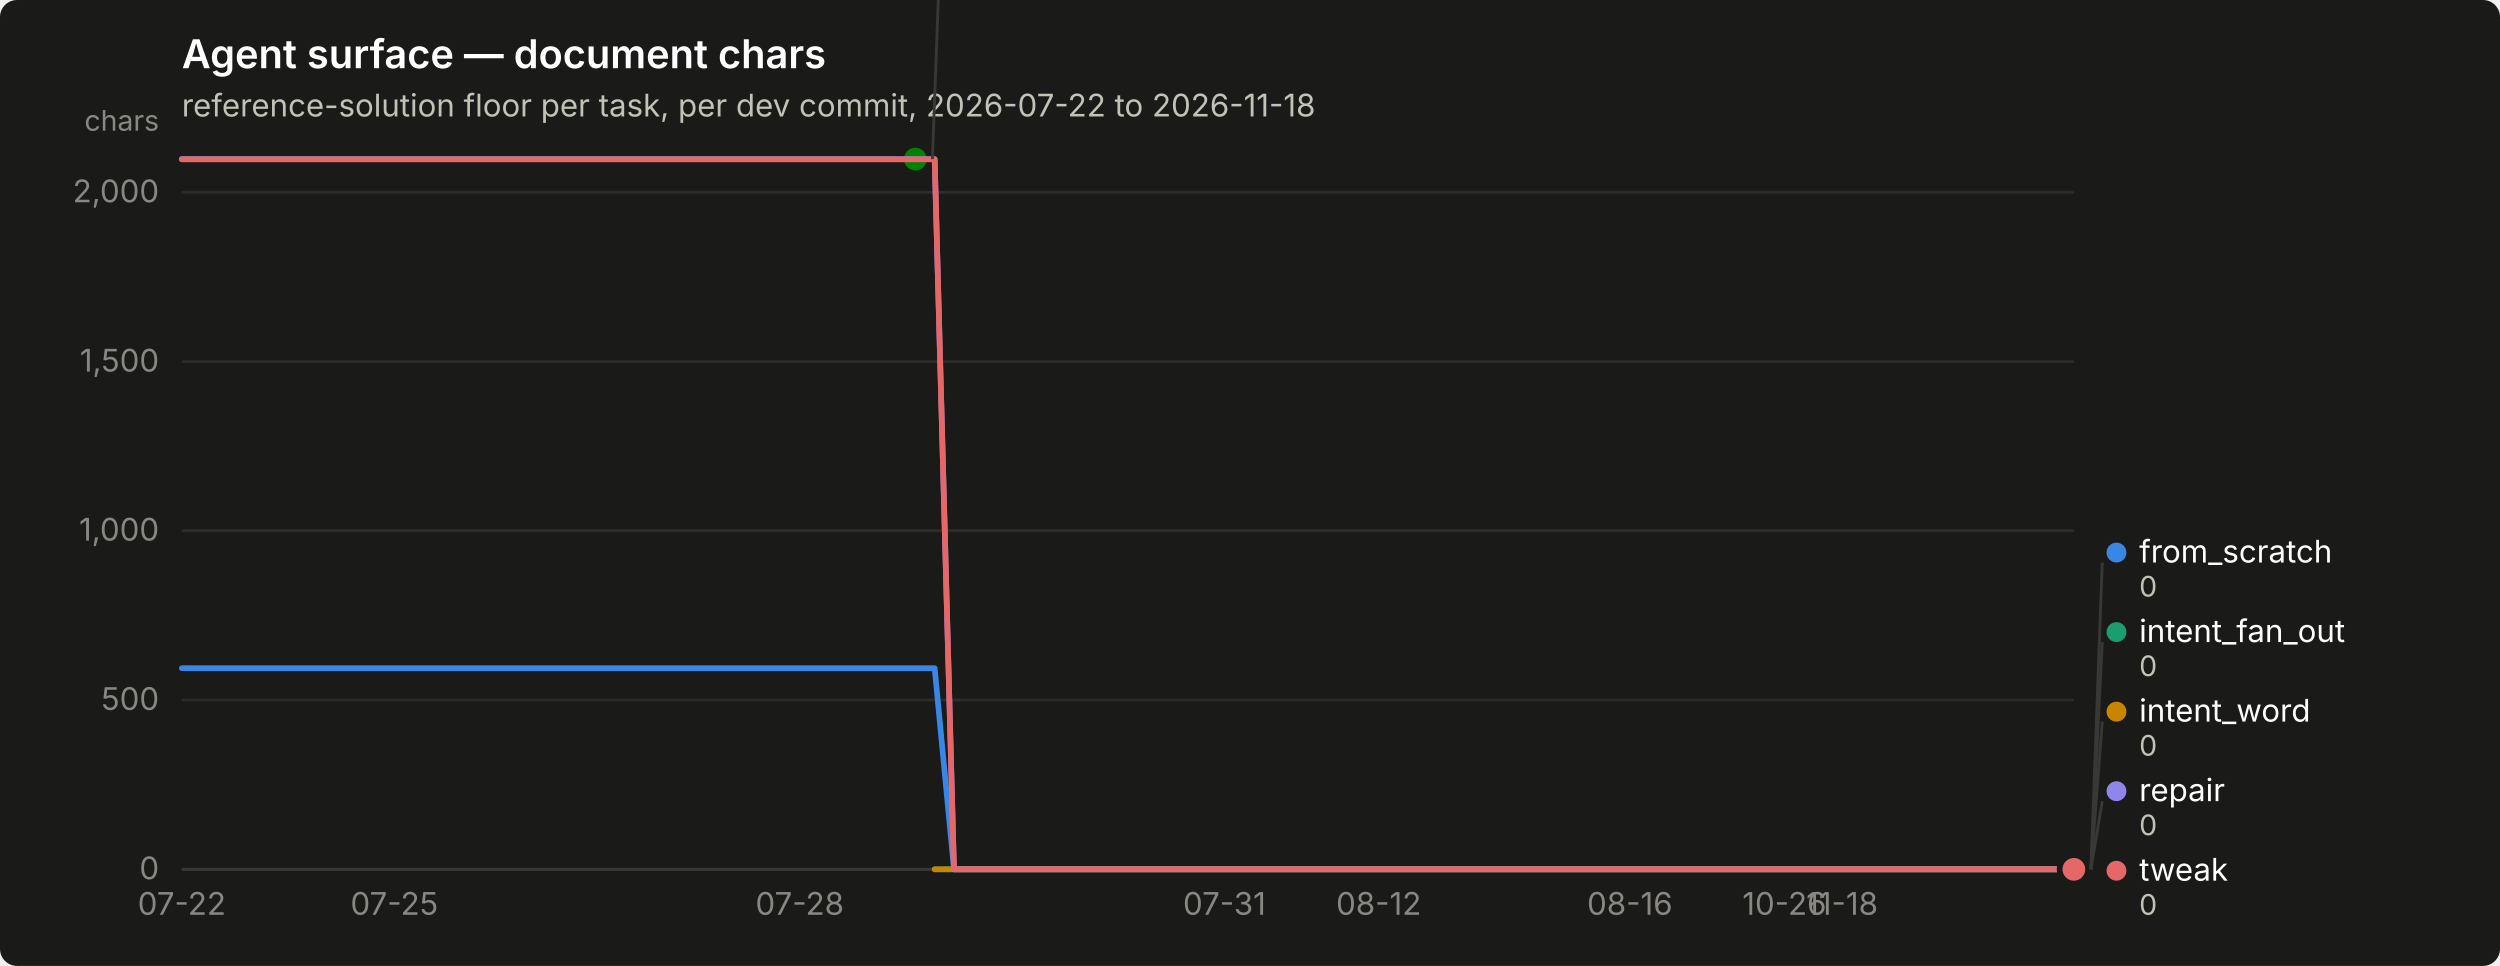
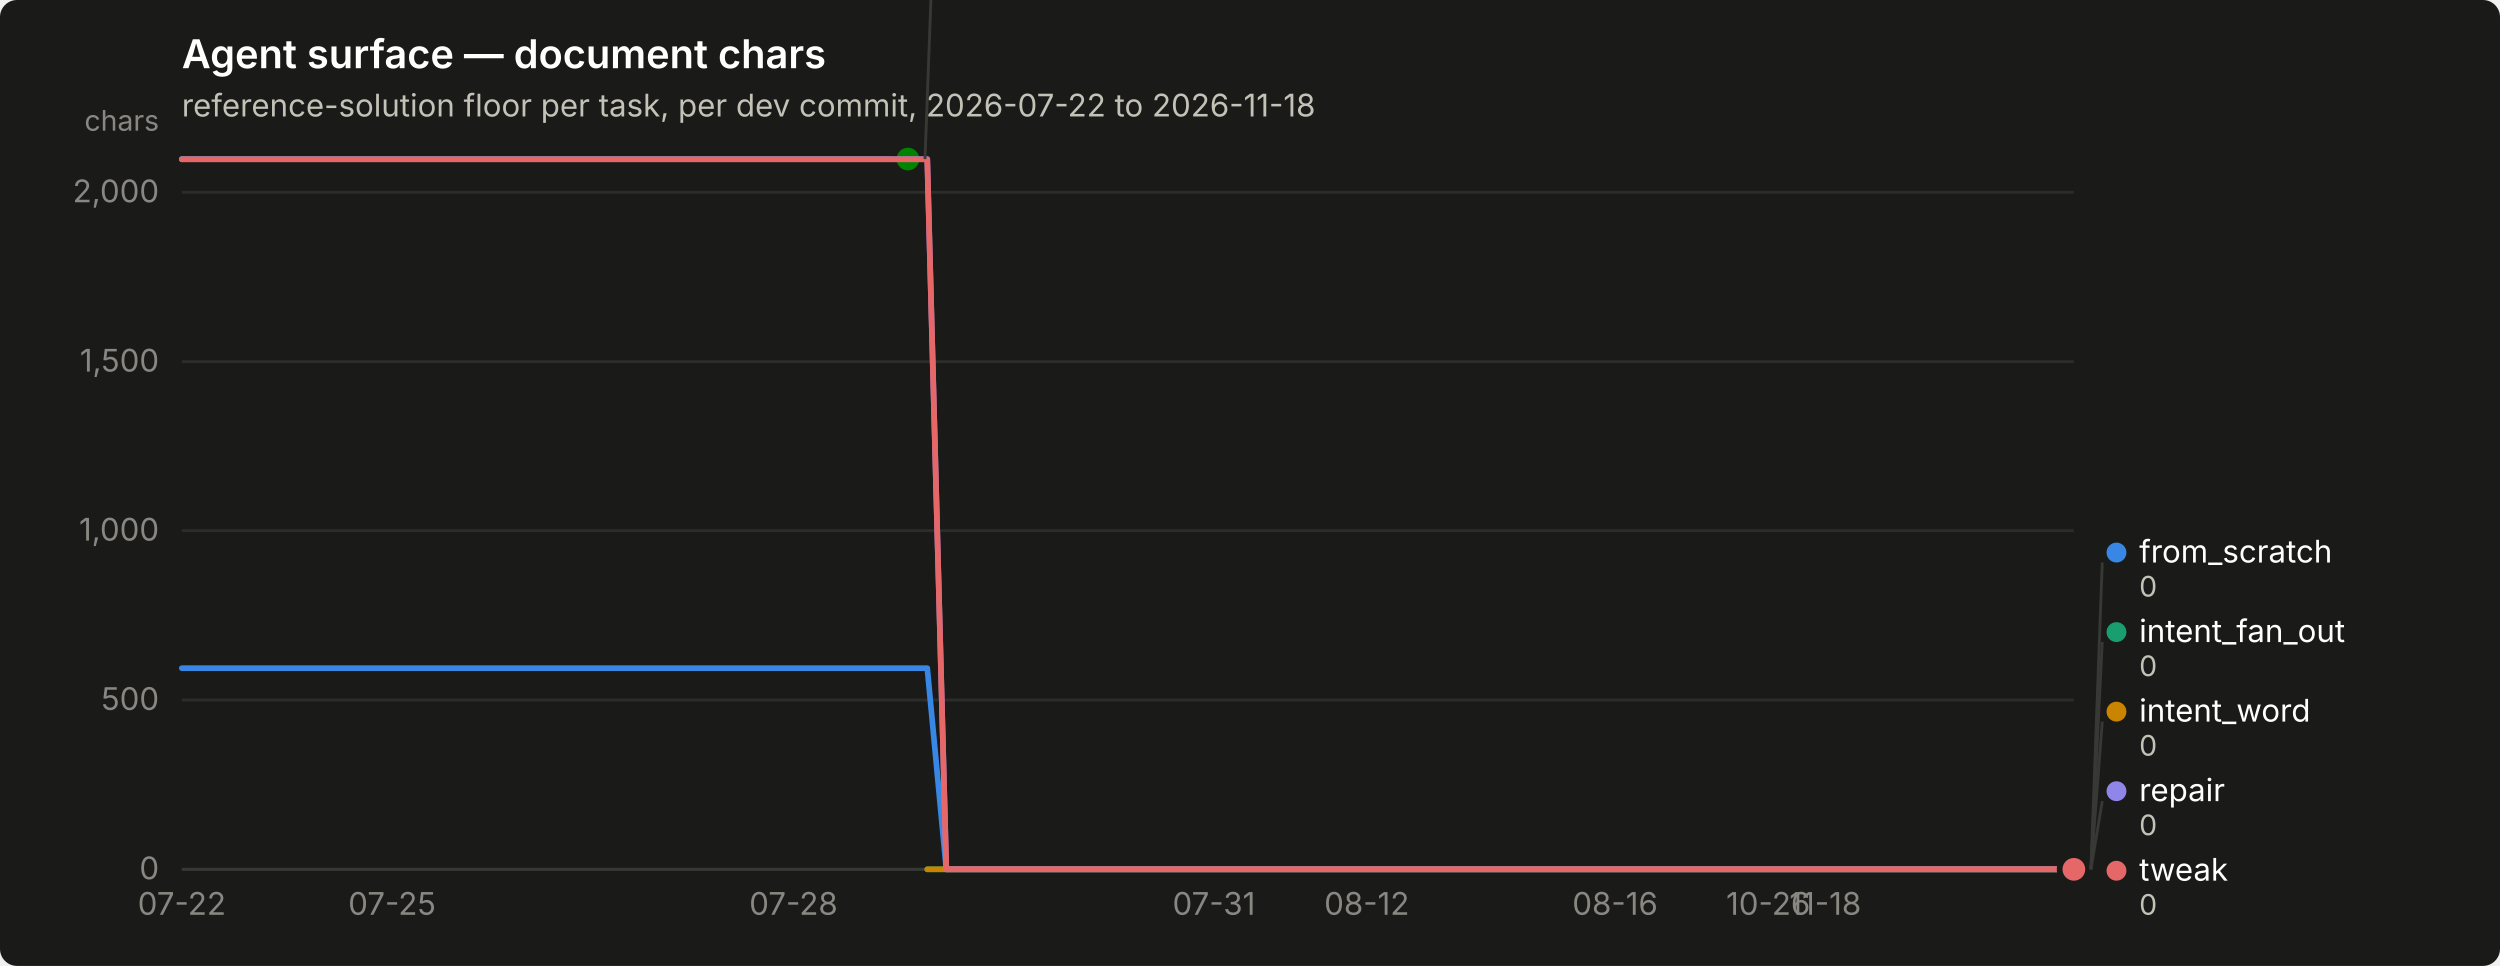
<svg xmlns="http://www.w3.org/2000/svg" width="880" height="340" viewBox="0 0 880 340" role="img" aria-label="Agent surface — document chars">
  <rect width="880" height="340" rx="6" fill="#1a1a19" />
  <text x="64" y="24" font-family="system-ui, -apple-system, &quot;Segoe UI&quot;, sans-serif" font-size="14" font-weight="600" fill="#ffffff">Agent surface — document chars</text>
  <text x="64" y="41" font-family="system-ui, -apple-system, &quot;Segoe UI&quot;, sans-serif" font-size="11" fill="#c3c2b7">reference-solution floor per task, per dev commit, 2026-07-22 to 2026-11-18</text>
  <line x1="64" y1="306.0" x2="730" y2="306.0" stroke="#2c2c2a" stroke-width="1" />
  <text x="56" y="309.5" text-anchor="end" font-family="system-ui, -apple-system, &quot;Segoe UI&quot;, sans-serif" font-size="11" style="font-variant-numeric: tabular-nums" fill="#898781">0</text>
  <line x1="64" y1="246.4" x2="730" y2="246.4" stroke="#2c2c2a" stroke-width="1" />
  <text x="56" y="249.9" text-anchor="end" font-family="system-ui, -apple-system, &quot;Segoe UI&quot;, sans-serif" font-size="11" style="font-variant-numeric: tabular-nums" fill="#898781">500</text>
  <line x1="64" y1="186.8" x2="730" y2="186.8" stroke="#2c2c2a" stroke-width="1" />
  <text x="56" y="190.3" text-anchor="end" font-family="system-ui, -apple-system, &quot;Segoe UI&quot;, sans-serif" font-size="11" style="font-variant-numeric: tabular-nums" fill="#898781">1,000</text>
  <line x1="64" y1="127.3" x2="730" y2="127.3" stroke="#2c2c2a" stroke-width="1" />
  <text x="56" y="130.8" text-anchor="end" font-family="system-ui, -apple-system, &quot;Segoe UI&quot;, sans-serif" font-size="11" style="font-variant-numeric: tabular-nums" fill="#898781">1,500</text>
  <line x1="64" y1="67.7" x2="730" y2="67.7" stroke="#2c2c2a" stroke-width="1" />
  <text x="56" y="71.2" text-anchor="end" font-family="system-ui, -apple-system, &quot;Segoe UI&quot;, sans-serif" font-size="11" style="font-variant-numeric: tabular-nums" fill="#898781">2,000</text>
  <text x="56" y="46" text-anchor="end" font-family="system-ui, -apple-system, &quot;Segoe UI&quot;, sans-serif" font-size="10" fill="#898781">chars</text>
  <line x1="64" y1="306" x2="730" y2="306" stroke="#383835" stroke-width="1" />
  <text x="64.0" y="322" text-anchor="middle" font-family="system-ui, -apple-system, &quot;Segoe UI&quot;, sans-serif" font-size="11" style="font-variant-numeric: tabular-nums" fill="#898781">07-22</text>
-   <text x="138.8" y="322" text-anchor="middle" font-family="system-ui, -apple-system, &quot;Segoe UI&quot;, sans-serif" font-size="11" style="font-variant-numeric: tabular-nums" fill="#898781">07-25</text>
-   <text x="281.5" y="322" text-anchor="middle" font-family="system-ui, -apple-system, &quot;Segoe UI&quot;, sans-serif" font-size="11" style="font-variant-numeric: tabular-nums" fill="#898781">07-28</text>
-   <text x="431.0" y="322" text-anchor="middle" font-family="system-ui, -apple-system, &quot;Segoe UI&quot;, sans-serif" font-size="11" style="font-variant-numeric: tabular-nums" fill="#898781">07-31</text>
-   <text x="485.3" y="322" text-anchor="middle" font-family="system-ui, -apple-system, &quot;Segoe UI&quot;, sans-serif" font-size="11" style="font-variant-numeric: tabular-nums" fill="#898781">08-12</text>
-   <text x="573.7" y="322" text-anchor="middle" font-family="system-ui, -apple-system, &quot;Segoe UI&quot;, sans-serif" font-size="11" style="font-variant-numeric: tabular-nums" fill="#898781">08-16</text>
-   <text x="628.1" y="322" text-anchor="middle" font-family="system-ui, -apple-system, &quot;Segoe UI&quot;, sans-serif" font-size="11" style="font-variant-numeric: tabular-nums" fill="#898781">10-26</text>
-   <text x="648.4" y="322" text-anchor="middle" font-family="system-ui, -apple-system, &quot;Segoe UI&quot;, sans-serif" font-size="11" style="font-variant-numeric: tabular-nums" fill="#898781">11-18</text>
-   <path d="M64.0,235.2 L70.8,235.2 L77.6,235.2 L84.4,235.2 L91.2,235.2 L98.0,235.2 L104.8,235.2 L111.6,235.2 L118.4,235.2 L125.2,235.2 L132.0,235.2 L138.8,235.2 L145.6,235.2 L152.3,235.2 L159.1,235.2 L165.9,235.2 L172.7,235.2 L179.5,235.2 L186.3,235.2 L193.1,235.2 L199.9,235.2 L206.7,235.2 L213.5,235.2 L220.3,235.2 L227.1,235.2 L233.9,235.2 L240.7,235.2 L247.5,235.2 L254.3,235.2 L261.1,235.2 L267.9,235.2 L274.7,235.2 L281.5,235.2 L288.3,235.2 L295.1,235.2 L301.9,235.2 L308.7,235.2 L315.4,235.2 L322.2,235.2 L329.0,235.2 L335.8,306.0 L342.6,306.0 L349.4,306.0 L356.2,306.0 L363.0,306.0 L369.8,306.0 L376.6,306.0 L383.4,306.0 L390.2,306.0 L397.0,306.0 L403.8,306.0 L410.6,306.0 L417.4,306.0 L424.2,306.0 L431.0,306.0 L437.8,306.0 L444.6,306.0 L451.4,306.0 L458.2,306.0 L465.0,306.0 L471.8,306.0 L478.6,306.0 L485.3,306.0 L492.1,306.0 L498.9,306.0 L505.7,306.0 L512.5,306.0 L519.3,306.0 L526.1,306.0 L532.9,306.0 L539.7,306.0 L546.5,306.0 L553.3,306.0 L560.1,306.0 L566.9,306.0 L573.7,306.0 L580.5,306.0 L587.3,306.0 L594.1,306.0 L600.9,306.0 L607.7,306.0 L614.5,306.0 L621.3,306.0 L628.1,306.0 L634.9,306.0 L641.7,306.0 L648.4,306.0 L655.2,306.0 L662.0,306.0 L668.8,306.0 L675.6,306.0 L682.4,306.0 L689.2,306.0 L696.0,306.0 L702.8,306.0 L709.6,306.0 L716.4,306.0 L723.2,306.0 L730.0,306.0" fill="none" stroke="#3987e5" stroke-width="2" stroke-linejoin="round" stroke-linecap="round" />
+   <text x="138.0" y="322" text-anchor="middle" font-family="system-ui, -apple-system, &quot;Segoe UI&quot;, sans-serif" font-size="11" style="font-variant-numeric: tabular-nums" fill="#898781">07-25</text>
+   <text x="279.3" y="322" text-anchor="middle" font-family="system-ui, -apple-system, &quot;Segoe UI&quot;, sans-serif" font-size="11" style="font-variant-numeric: tabular-nums" fill="#898781">07-28</text>
+   <text x="427.3" y="322" text-anchor="middle" font-family="system-ui, -apple-system, &quot;Segoe UI&quot;, sans-serif" font-size="11" style="font-variant-numeric: tabular-nums" fill="#898781">07-31</text>
+   <text x="481.1" y="322" text-anchor="middle" font-family="system-ui, -apple-system, &quot;Segoe UI&quot;, sans-serif" font-size="11" style="font-variant-numeric: tabular-nums" fill="#898781">08-12</text>
+   <text x="568.5" y="322" text-anchor="middle" font-family="system-ui, -apple-system, &quot;Segoe UI&quot;, sans-serif" font-size="11" style="font-variant-numeric: tabular-nums" fill="#898781">08-16</text>
+   <text x="622.4" y="322" text-anchor="middle" font-family="system-ui, -apple-system, &quot;Segoe UI&quot;, sans-serif" font-size="11" style="font-variant-numeric: tabular-nums" fill="#898781">10-26</text>
+   <text x="642.5" y="322" text-anchor="middle" font-family="system-ui, -apple-system, &quot;Segoe UI&quot;, sans-serif" font-size="11" style="font-variant-numeric: tabular-nums" fill="#898781">11-18</text>
+   <path d="M64.0,235.2 L70.7,235.2 L77.5,235.2 L84.2,235.2 L90.9,235.2 L97.6,235.2 L104.4,235.2 L111.1,235.2 L117.8,235.2 L124.5,235.2 L131.3,235.2 L138.0,235.2 L144.7,235.2 L151.5,235.2 L158.2,235.2 L164.9,235.2 L171.6,235.2 L178.4,235.2 L185.1,235.2 L191.8,235.2 L198.5,235.2 L205.3,235.2 L212.0,235.2 L218.7,235.2 L225.5,235.2 L232.2,235.2 L238.9,235.2 L245.6,235.2 L252.4,235.2 L259.1,235.2 L265.8,235.2 L272.5,235.2 L279.3,235.2 L286.0,235.2 L292.7,235.2 L299.5,235.2 L306.2,235.2 L312.9,235.2 L319.6,235.2 L326.4,235.2 L333.1,306.0 L339.8,306.0 L346.5,306.0 L353.3,306.0 L360.0,306.0 L366.7,306.0 L373.5,306.0 L380.2,306.0 L386.9,306.0 L393.6,306.0 L400.4,306.0 L407.1,306.0 L413.8,306.0 L420.5,306.0 L427.3,306.0 L434.0,306.0 L440.7,306.0 L447.5,306.0 L454.2,306.0 L460.9,306.0 L467.6,306.0 L474.4,306.0 L481.1,306.0 L487.8,306.0 L494.5,306.0 L501.3,306.0 L508.0,306.0 L514.7,306.0 L521.5,306.0 L528.2,306.0 L534.9,306.0 L541.6,306.0 L548.4,306.0 L555.1,306.0 L561.8,306.0 L568.5,306.0 L575.3,306.0 L582.0,306.0 L588.7,306.0 L595.5,306.0 L602.2,306.0 L608.9,306.0 L615.6,306.0 L622.4,306.0 L629.1,306.0 L635.8,306.0 L642.5,306.0 L649.3,306.0 L656.0,306.0 L662.7,306.0 L669.5,306.0 L676.2,306.0 L682.9,306.0 L689.6,306.0 L696.4,306.0 L703.1,306.0 L709.8,306.0 L716.5,306.0 L723.3,306.0 L730.0,306.0" fill="none" stroke="#3987e5" stroke-width="2" stroke-linejoin="round" stroke-linecap="round" />
  <circle cx="730.0" cy="306.0" r="6" fill="#1a1a19" />
  <circle cx="730.0" cy="306.0" r="4" fill="#3987e5" />
-   <path d="M329.0,306.0 L335.8,306.0 L342.6,306.0 L349.4,306.0 L356.2,306.0 L363.0,306.0 L369.8,306.0 L376.6,306.0 L383.4,306.0 L390.2,306.0 L397.0,306.0 L403.8,306.0 L410.6,306.0 L417.4,306.0 L424.2,306.0 L431.0,306.0 L437.8,306.0 L444.6,306.0 L451.4,306.0 L458.2,306.0 L465.0,306.0 L471.8,306.0 L478.6,306.0 L485.3,306.0 L492.1,306.0 L498.9,306.0 L505.7,306.0 L512.5,306.0 L519.3,306.0 L526.1,306.0 L532.9,306.0 L539.7,306.0 L546.5,306.0 L553.3,306.0 L560.1,306.0 L566.9,306.0 L573.7,306.0 L580.5,306.0 L587.3,306.0 L594.1,306.0 L600.9,306.0 L607.7,306.0 L614.5,306.0 L621.3,306.0 L628.1,306.0 L634.9,306.0 L641.7,306.0 L648.4,306.0 L655.2,306.0 L662.0,306.0 L668.8,306.0 L675.6,306.0 L682.4,306.0 L689.2,306.0 L696.0,306.0 L702.8,306.0 L709.6,306.0 L716.4,306.0 L723.2,306.0 L730.0,306.0" fill="none" stroke="#199e70" stroke-width="2" stroke-linejoin="round" stroke-linecap="round" />
+   <path d="M326.4,306.0 L333.1,306.0 L339.8,306.0 L346.5,306.0 L353.3,306.0 L360.0,306.0 L366.7,306.0 L373.5,306.0 L380.2,306.0 L386.9,306.0 L393.6,306.0 L400.4,306.0 L407.1,306.0 L413.8,306.0 L420.5,306.0 L427.3,306.0 L434.0,306.0 L440.7,306.0 L447.5,306.0 L454.2,306.0 L460.9,306.0 L467.6,306.0 L474.4,306.0 L481.1,306.0 L487.8,306.0 L494.5,306.0 L501.3,306.0 L508.0,306.0 L514.7,306.0 L521.5,306.0 L528.2,306.0 L534.9,306.0 L541.6,306.0 L548.4,306.0 L555.1,306.0 L561.8,306.0 L568.5,306.0 L575.3,306.0 L582.0,306.0 L588.7,306.0 L595.5,306.0 L602.2,306.0 L608.9,306.0 L615.6,306.0 L622.4,306.0 L629.1,306.0 L635.8,306.0 L642.5,306.0 L649.3,306.0 L656.0,306.0 L662.7,306.0 L669.5,306.0 L676.2,306.0 L682.9,306.0 L689.6,306.0 L696.4,306.0 L703.1,306.0 L709.8,306.0 L716.5,306.0 L723.3,306.0 L730.0,306.0" fill="none" stroke="#199e70" stroke-width="2" stroke-linejoin="round" stroke-linecap="round" />
  <circle cx="730.0" cy="306.0" r="6" fill="#1a1a19" />
  <circle cx="730.0" cy="306.0" r="4" fill="#199e70" />
-   <path d="M329.0,306.0 L335.8,306.0 L342.6,306.0 L349.4,306.0 L356.2,306.0 L363.0,306.0 L369.8,306.0 L376.6,306.0 L383.4,306.0 L390.2,306.0 L397.0,306.0 L403.8,306.0 L410.6,306.0 L417.4,306.0 L424.2,306.0 L431.0,306.0 L437.8,306.0 L444.6,306.0 L451.4,306.0 L458.2,306.0 L465.0,306.0 L471.8,306.0 L478.6,306.0 L485.3,306.0 L492.1,306.0 L498.9,306.0 L505.7,306.0 L512.5,306.0 L519.3,306.0 L526.1,306.0 L532.9,306.0 L539.7,306.0 L546.5,306.0 L553.3,306.0 L560.1,306.0 L566.9,306.0 L573.7,306.0 L580.5,306.0 L587.3,306.0 L594.1,306.0 L600.9,306.0 L607.7,306.0 L614.5,306.0 L621.3,306.0 L628.1,306.0 L634.9,306.0 L641.7,306.0 L648.4,306.0 L655.2,306.0 L662.0,306.0 L668.8,306.0 L675.6,306.0 L682.4,306.0 L689.2,306.0 L696.0,306.0 L702.8,306.0 L709.6,306.0 L716.4,306.0 L723.2,306.0 L730.0,306.0" fill="none" stroke="#c98500" stroke-width="2" stroke-linejoin="round" stroke-linecap="round" />
+   <path d="M326.4,306.0 L333.1,306.0 L339.8,306.0 L346.5,306.0 L353.3,306.0 L360.0,306.0 L366.7,306.0 L373.5,306.0 L380.2,306.0 L386.9,306.0 L393.6,306.0 L400.4,306.0 L407.1,306.0 L413.8,306.0 L420.5,306.0 L427.3,306.0 L434.0,306.0 L440.7,306.0 L447.5,306.0 L454.2,306.0 L460.9,306.0 L467.6,306.0 L474.4,306.0 L481.1,306.0 L487.8,306.0 L494.5,306.0 L501.3,306.0 L508.0,306.0 L514.7,306.0 L521.5,306.0 L528.2,306.0 L534.9,306.0 L541.6,306.0 L548.4,306.0 L555.1,306.0 L561.8,306.0 L568.5,306.0 L575.3,306.0 L582.0,306.0 L588.7,306.0 L595.5,306.0 L602.2,306.0 L608.9,306.0 L615.6,306.0 L622.4,306.0 L629.1,306.0 L635.8,306.0 L642.5,306.0 L649.3,306.0 L656.0,306.0 L662.7,306.0 L669.5,306.0 L676.2,306.0 L682.9,306.0 L689.6,306.0 L696.4,306.0 L703.1,306.0 L709.8,306.0 L716.5,306.0 L723.3,306.0 L730.0,306.0" fill="none" stroke="#c98500" stroke-width="2" stroke-linejoin="round" stroke-linecap="round" />
  <circle cx="730.0" cy="306.0" r="6" fill="#1a1a19" />
  <circle cx="730.0" cy="306.0" r="4" fill="#c98500" />
-   <path d="M64.0,56.0 L70.8,56.0 L77.6,56.0 L84.4,56.0 L91.2,56.0 L98.0,56.0 L104.8,56.0 L111.6,56.0 L118.4,56.0 L125.2,56.0 L132.0,56.0 L138.8,56.0 L145.6,56.0 L152.3,56.0 L159.1,56.0 L165.9,56.0 L172.7,56.0 L179.5,56.0 L186.3,56.0 L193.1,56.0 L199.9,56.0 L206.7,56.0 L213.5,56.0 L220.3,56.0 L227.1,56.0 L233.9,56.0 L240.7,56.0 L247.5,56.0 L254.3,56.0 L261.1,56.0 L267.9,56.0 L274.7,56.0 L281.5,56.0 L288.3,56.0 L295.1,56.0 L301.9,56.0 L308.7,56.0 L315.4,56.0 L322.2,56.0" fill="none" stroke="#008300" stroke-width="2" stroke-linejoin="round" stroke-linecap="round" />
-   <circle cx="322.2" cy="56.0" r="6" fill="#1a1a19" />
-   <circle cx="322.2" cy="56.0" r="4" fill="#008300" />
-   <path d="M64.0,56.0 L70.8,56.0 L77.6,56.0 L84.4,56.0 L91.2,56.0 L98.0,56.0 L104.8,56.0 L111.6,56.0 L118.4,56.0 L125.2,56.0 L132.0,56.0 L138.8,56.0 L145.6,56.0 L152.3,56.0 L159.1,56.0 L165.9,56.0 L172.7,56.0 L179.5,56.0 L186.3,56.0 L193.1,56.0 L199.9,56.0 L206.7,56.0 L213.5,56.0 L220.3,56.0 L227.1,56.0 L233.9,56.0 L240.7,56.0 L247.5,56.0 L254.3,56.0 L261.1,56.0 L267.9,56.0 L274.7,56.0 L281.5,56.0 L288.3,56.0 L295.1,56.0 L301.9,56.0 L308.7,56.0 L315.4,56.0 L322.2,56.0 L329.0,56.0 L335.8,306.0 L342.6,306.0 L349.4,306.0 L356.2,306.0 L363.0,306.0 L369.8,306.0 L376.6,306.0 L383.4,306.0 L390.2,306.0 L397.0,306.0 L403.8,306.0 L410.6,306.0 L417.4,306.0 L424.2,306.0 L431.0,306.0 L437.8,306.0 L444.6,306.0 L451.4,306.0 L458.2,306.0 L465.0,306.0 L471.8,306.0 L478.6,306.0 L485.3,306.0 L492.1,306.0 L498.9,306.0 L505.7,306.0 L512.5,306.0 L519.3,306.0 L526.1,306.0 L532.9,306.0 L539.7,306.0 L546.5,306.0 L553.3,306.0 L560.1,306.0 L566.9,306.0 L573.7,306.0 L580.5,306.0 L587.3,306.0 L594.1,306.0 L600.9,306.0 L607.7,306.0 L614.5,306.0 L621.3,306.0 L628.1,306.0 L634.9,306.0 L641.7,306.0 L648.4,306.0 L655.2,306.0 L662.0,306.0 L668.8,306.0 L675.6,306.0 L682.4,306.0 L689.2,306.0 L696.0,306.0 L702.8,306.0 L709.6,306.0 L716.4,306.0 L723.2,306.0 L730.0,306.0" fill="none" stroke="#9085e9" stroke-width="2" stroke-linejoin="round" stroke-linecap="round" />
+   <path d="M64.0,56.0 L70.7,56.0 L77.5,56.0 L84.2,56.0 L90.9,56.0 L97.6,56.0 L104.4,56.0 L111.1,56.0 L117.8,56.0 L124.5,56.0 L131.3,56.0 L138.0,56.0 L144.7,56.0 L151.5,56.0 L158.2,56.0 L164.9,56.0 L171.6,56.0 L178.4,56.0 L185.1,56.0 L191.8,56.0 L198.5,56.0 L205.3,56.0 L212.0,56.0 L218.7,56.0 L225.5,56.0 L232.2,56.0 L238.9,56.0 L245.6,56.0 L252.4,56.0 L259.1,56.0 L265.8,56.0 L272.5,56.0 L279.3,56.0 L286.0,56.0 L292.7,56.0 L299.5,56.0 L306.2,56.0 L312.9,56.0 L319.6,56.0" fill="none" stroke="#008300" stroke-width="2" stroke-linejoin="round" stroke-linecap="round" />
+   <circle cx="319.6" cy="56.0" r="6" fill="#1a1a19" />
+   <circle cx="319.6" cy="56.0" r="4" fill="#008300" />
+   <path d="M64.0,56.0 L70.7,56.0 L77.5,56.0 L84.2,56.0 L90.9,56.0 L97.6,56.0 L104.4,56.0 L111.1,56.0 L117.8,56.0 L124.5,56.0 L131.3,56.0 L138.0,56.0 L144.7,56.0 L151.5,56.0 L158.2,56.0 L164.9,56.0 L171.6,56.0 L178.4,56.0 L185.1,56.0 L191.8,56.0 L198.5,56.0 L205.3,56.0 L212.0,56.0 L218.7,56.0 L225.5,56.0 L232.2,56.0 L238.9,56.0 L245.6,56.0 L252.4,56.0 L259.1,56.0 L265.8,56.0 L272.5,56.0 L279.3,56.0 L286.0,56.0 L292.7,56.0 L299.5,56.0 L306.2,56.0 L312.9,56.0 L319.6,56.0 L326.4,56.0 L333.1,306.0 L339.8,306.0 L346.5,306.0 L353.3,306.0 L360.0,306.0 L366.7,306.0 L373.5,306.0 L380.2,306.0 L386.9,306.0 L393.6,306.0 L400.4,306.0 L407.1,306.0 L413.8,306.0 L420.5,306.0 L427.3,306.0 L434.0,306.0 L440.7,306.0 L447.5,306.0 L454.2,306.0 L460.9,306.0 L467.6,306.0 L474.4,306.0 L481.1,306.0 L487.8,306.0 L494.5,306.0 L501.3,306.0 L508.0,306.0 L514.7,306.0 L521.5,306.0 L528.2,306.0 L534.9,306.0 L541.6,306.0 L548.4,306.0 L555.1,306.0 L561.8,306.0 L568.5,306.0 L575.3,306.0 L582.0,306.0 L588.7,306.0 L595.5,306.0 L602.2,306.0 L608.9,306.0 L615.6,306.0 L622.4,306.0 L629.1,306.0 L635.8,306.0 L642.5,306.0 L649.3,306.0 L656.0,306.0 L662.7,306.0 L669.5,306.0 L676.2,306.0 L682.9,306.0 L689.6,306.0 L696.4,306.0 L703.1,306.0 L709.8,306.0 L716.5,306.0 L723.3,306.0 L730.0,306.0" fill="none" stroke="#9085e9" stroke-width="2" stroke-linejoin="round" stroke-linecap="round" />
  <circle cx="730.0" cy="306.0" r="6" fill="#1a1a19" />
  <circle cx="730.0" cy="306.0" r="4" fill="#9085e9" />
-   <path d="M64.0,56.1 L70.8,56.1 L77.6,56.1 L84.4,56.1 L91.2,56.1 L98.0,56.1 L104.8,56.1 L111.6,56.1 L118.4,56.1 L125.2,56.1 L132.0,56.1 L138.8,56.1 L145.6,56.1 L152.3,56.1 L159.1,56.1 L165.9,56.1 L172.7,56.1 L179.5,56.1 L186.3,56.1 L193.1,56.1 L199.9,56.1 L206.7,56.1 L213.5,56.1 L220.3,56.1 L227.1,56.1 L233.9,56.1 L240.7,56.1 L247.5,56.1 L254.3,56.1 L261.1,56.1 L267.9,56.1 L274.7,56.1 L281.5,56.1 L288.3,56.1 L295.1,56.1 L301.9,56.1 L308.7,56.1 L315.4,56.1 L322.2,56.1 L329.0,56.1 L335.8,306.0 L342.6,306.0 L349.4,306.0 L356.2,306.0 L363.0,306.0 L369.8,306.0 L376.6,306.0 L383.4,306.0 L390.2,306.0 L397.0,306.0 L403.8,306.0 L410.6,306.0 L417.4,306.0 L424.2,306.0 L431.0,306.0 L437.8,306.0 L444.6,306.0 L451.4,306.0 L458.2,306.0 L465.0,306.0 L471.8,306.0 L478.6,306.0 L485.3,306.0 L492.1,306.0 L498.9,306.0 L505.7,306.0 L512.5,306.0 L519.3,306.0 L526.1,306.0 L532.9,306.0 L539.7,306.0 L546.5,306.0 L553.3,306.0 L560.1,306.0 L566.9,306.0 L573.7,306.0 L580.5,306.0 L587.3,306.0 L594.1,306.0 L600.9,306.0 L607.7,306.0 L614.5,306.0 L621.3,306.0 L628.1,306.0 L634.9,306.0 L641.7,306.0 L648.4,306.0 L655.2,306.0 L662.0,306.0 L668.8,306.0 L675.6,306.0 L682.4,306.0 L689.2,306.0 L696.0,306.0 L702.8,306.0 L709.6,306.0 L716.4,306.0 L723.2,306.0 L730.0,306.0" fill="none" stroke="#e66767" stroke-width="2" stroke-linejoin="round" stroke-linecap="round" />
+   <path d="M64.0,56.1 L70.7,56.1 L77.5,56.1 L84.2,56.1 L90.9,56.1 L97.6,56.1 L104.4,56.1 L111.1,56.1 L117.8,56.1 L124.5,56.1 L131.3,56.1 L138.0,56.1 L144.7,56.1 L151.5,56.1 L158.2,56.1 L164.9,56.1 L171.6,56.1 L178.4,56.1 L185.1,56.1 L191.8,56.1 L198.5,56.1 L205.3,56.1 L212.0,56.1 L218.7,56.1 L225.5,56.1 L232.2,56.1 L238.9,56.1 L245.6,56.1 L252.4,56.1 L259.1,56.1 L265.8,56.1 L272.5,56.1 L279.3,56.1 L286.0,56.1 L292.7,56.1 L299.5,56.1 L306.2,56.1 L312.9,56.1 L319.6,56.1 L326.4,56.1 L333.1,306.0 L339.8,306.0 L346.5,306.0 L353.3,306.0 L360.0,306.0 L366.7,306.0 L373.5,306.0 L380.2,306.0 L386.9,306.0 L393.6,306.0 L400.4,306.0 L407.1,306.0 L413.8,306.0 L420.5,306.0 L427.3,306.0 L434.0,306.0 L440.7,306.0 L447.5,306.0 L454.2,306.0 L460.9,306.0 L467.6,306.0 L474.4,306.0 L481.1,306.0 L487.8,306.0 L494.5,306.0 L501.3,306.0 L508.0,306.0 L514.7,306.0 L521.5,306.0 L528.2,306.0 L534.9,306.0 L541.6,306.0 L548.4,306.0 L555.1,306.0 L561.8,306.0 L568.5,306.0 L575.3,306.0 L582.0,306.0 L588.7,306.0 L595.5,306.0 L602.2,306.0 L608.9,306.0 L615.6,306.0 L622.4,306.0 L629.1,306.0 L635.8,306.0 L642.5,306.0 L649.3,306.0 L656.0,306.0 L662.7,306.0 L669.5,306.0 L676.2,306.0 L682.9,306.0 L689.6,306.0 L696.4,306.0 L703.1,306.0 L709.8,306.0 L716.5,306.0 L723.3,306.0 L730.0,306.0" fill="none" stroke="#e66767" stroke-width="2" stroke-linejoin="round" stroke-linecap="round" />
  <circle cx="730.0" cy="306.0" r="6" fill="#1a1a19" />
  <circle cx="730.0" cy="306.0" r="4" fill="#e66767" />
-   <line x1="328.2" y1="56.0" x2="332.2" y2="-52.0" stroke="#383835" stroke-width="1" />
-   <circle cx="337.245" cy="-55.5" r="3.5" fill="#008300" />
-   <text x="345.245" y="-52.0" font-family="system-ui, -apple-system, &quot;Segoe UI&quot;, sans-serif" font-size="11" fill="#ffffff">nudge</text>
-   <text x="345.245" y="-40.0" font-family="system-ui, -apple-system, &quot;Segoe UI&quot;, sans-serif" font-size="10" style="font-variant-numeric: tabular-nums" fill="#c3c2b7">2,098</text>
+   <line x1="325.6" y1="56.0" x2="329.6" y2="-52.0" stroke="#383835" stroke-width="1" />
+   <circle cx="334.636" cy="-55.5" r="3.5" fill="#008300" />
+   <text x="342.636" y="-52.0" font-family="system-ui, -apple-system, &quot;Segoe UI&quot;, sans-serif" font-size="11" fill="#ffffff">nudge</text>
+   <text x="342.636" y="-40.0" font-family="system-ui, -apple-system, &quot;Segoe UI&quot;, sans-serif" font-size="10" style="font-variant-numeric: tabular-nums" fill="#c3c2b7">2,098</text>
  <line x1="736.0" y1="306.0" x2="740.0" y2="198.0" stroke="#383835" stroke-width="1" />
  <circle cx="745.0" cy="194.5" r="3.5" fill="#3987e5" />
  <text x="753.0" y="198.0" font-family="system-ui, -apple-system, &quot;Segoe UI&quot;, sans-serif" font-size="11" fill="#ffffff">from_scratch</text>
  <text x="753.0" y="210.0" font-family="system-ui, -apple-system, &quot;Segoe UI&quot;, sans-serif" font-size="10" style="font-variant-numeric: tabular-nums" fill="#c3c2b7">0</text>
  <line x1="736.0" y1="306.0" x2="740.0" y2="226.0" stroke="#383835" stroke-width="1" />
  <circle cx="745.0" cy="222.5" r="3.5" fill="#199e70" />
  <text x="753.0" y="226.0" font-family="system-ui, -apple-system, &quot;Segoe UI&quot;, sans-serif" font-size="11" fill="#ffffff">intent_fan_out</text>
  <text x="753.0" y="238.0" font-family="system-ui, -apple-system, &quot;Segoe UI&quot;, sans-serif" font-size="10" style="font-variant-numeric: tabular-nums" fill="#c3c2b7">0</text>
  <line x1="736.0" y1="306.0" x2="740.0" y2="254.0" stroke="#383835" stroke-width="1" />
  <circle cx="745.0" cy="250.5" r="3.5" fill="#c98500" />
  <text x="753.0" y="254.0" font-family="system-ui, -apple-system, &quot;Segoe UI&quot;, sans-serif" font-size="11" fill="#ffffff">intent_word</text>
  <text x="753.0" y="266.0" font-family="system-ui, -apple-system, &quot;Segoe UI&quot;, sans-serif" font-size="10" style="font-variant-numeric: tabular-nums" fill="#c3c2b7">0</text>
  <line x1="736.0" y1="306.0" x2="740.0" y2="282.0" stroke="#383835" stroke-width="1" />
  <circle cx="745.0" cy="278.5" r="3.5" fill="#9085e9" />
  <text x="753.0" y="282.0" font-family="system-ui, -apple-system, &quot;Segoe UI&quot;, sans-serif" font-size="11" fill="#ffffff">repair</text>
  <text x="753.0" y="294.0" font-family="system-ui, -apple-system, &quot;Segoe UI&quot;, sans-serif" font-size="10" style="font-variant-numeric: tabular-nums" fill="#c3c2b7">0</text>
  <circle cx="745.0" cy="306.5" r="3.5" fill="#e66767" />
  <text x="753.0" y="310.0" font-family="system-ui, -apple-system, &quot;Segoe UI&quot;, sans-serif" font-size="11" fill="#ffffff">tweak</text>
  <text x="753.0" y="322.0" font-family="system-ui, -apple-system, &quot;Segoe UI&quot;, sans-serif" font-size="10" style="font-variant-numeric: tabular-nums" fill="#c3c2b7">0</text>
</svg>
